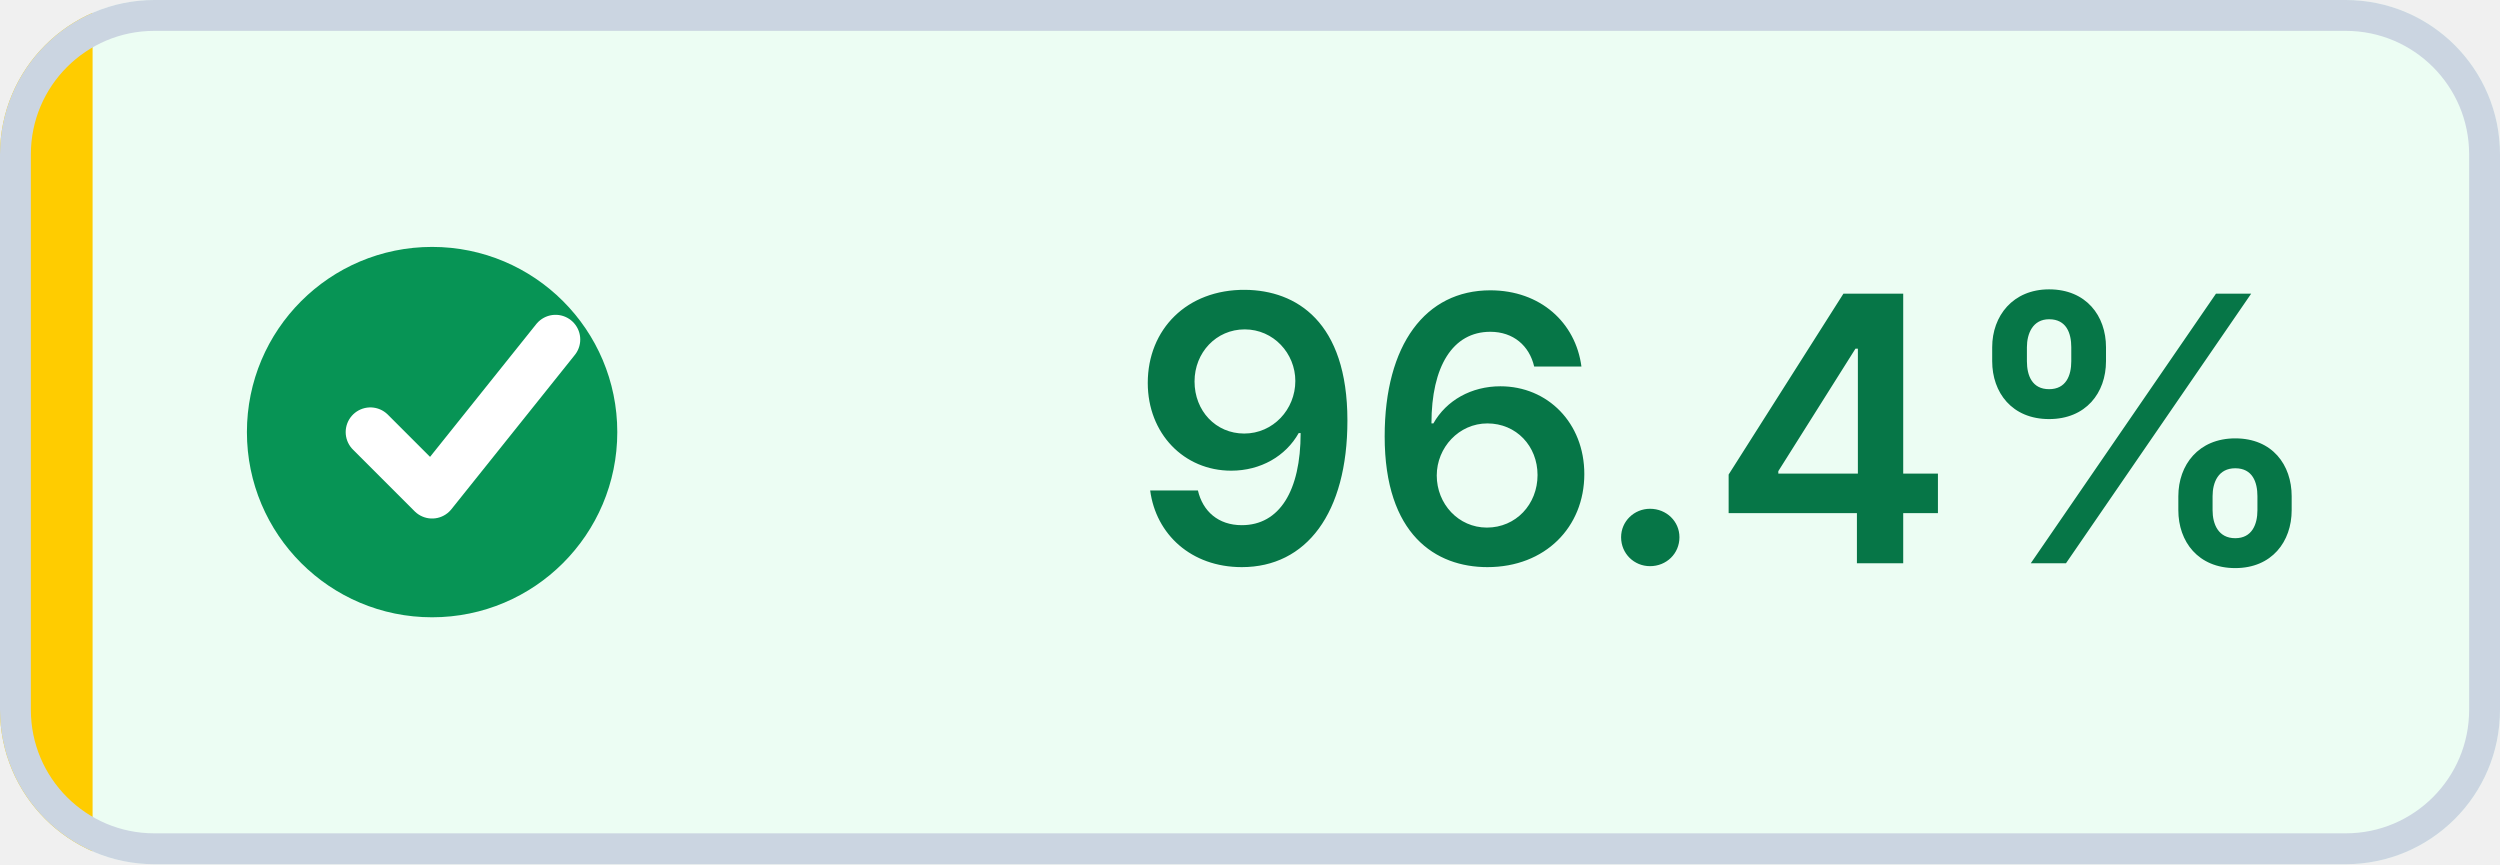
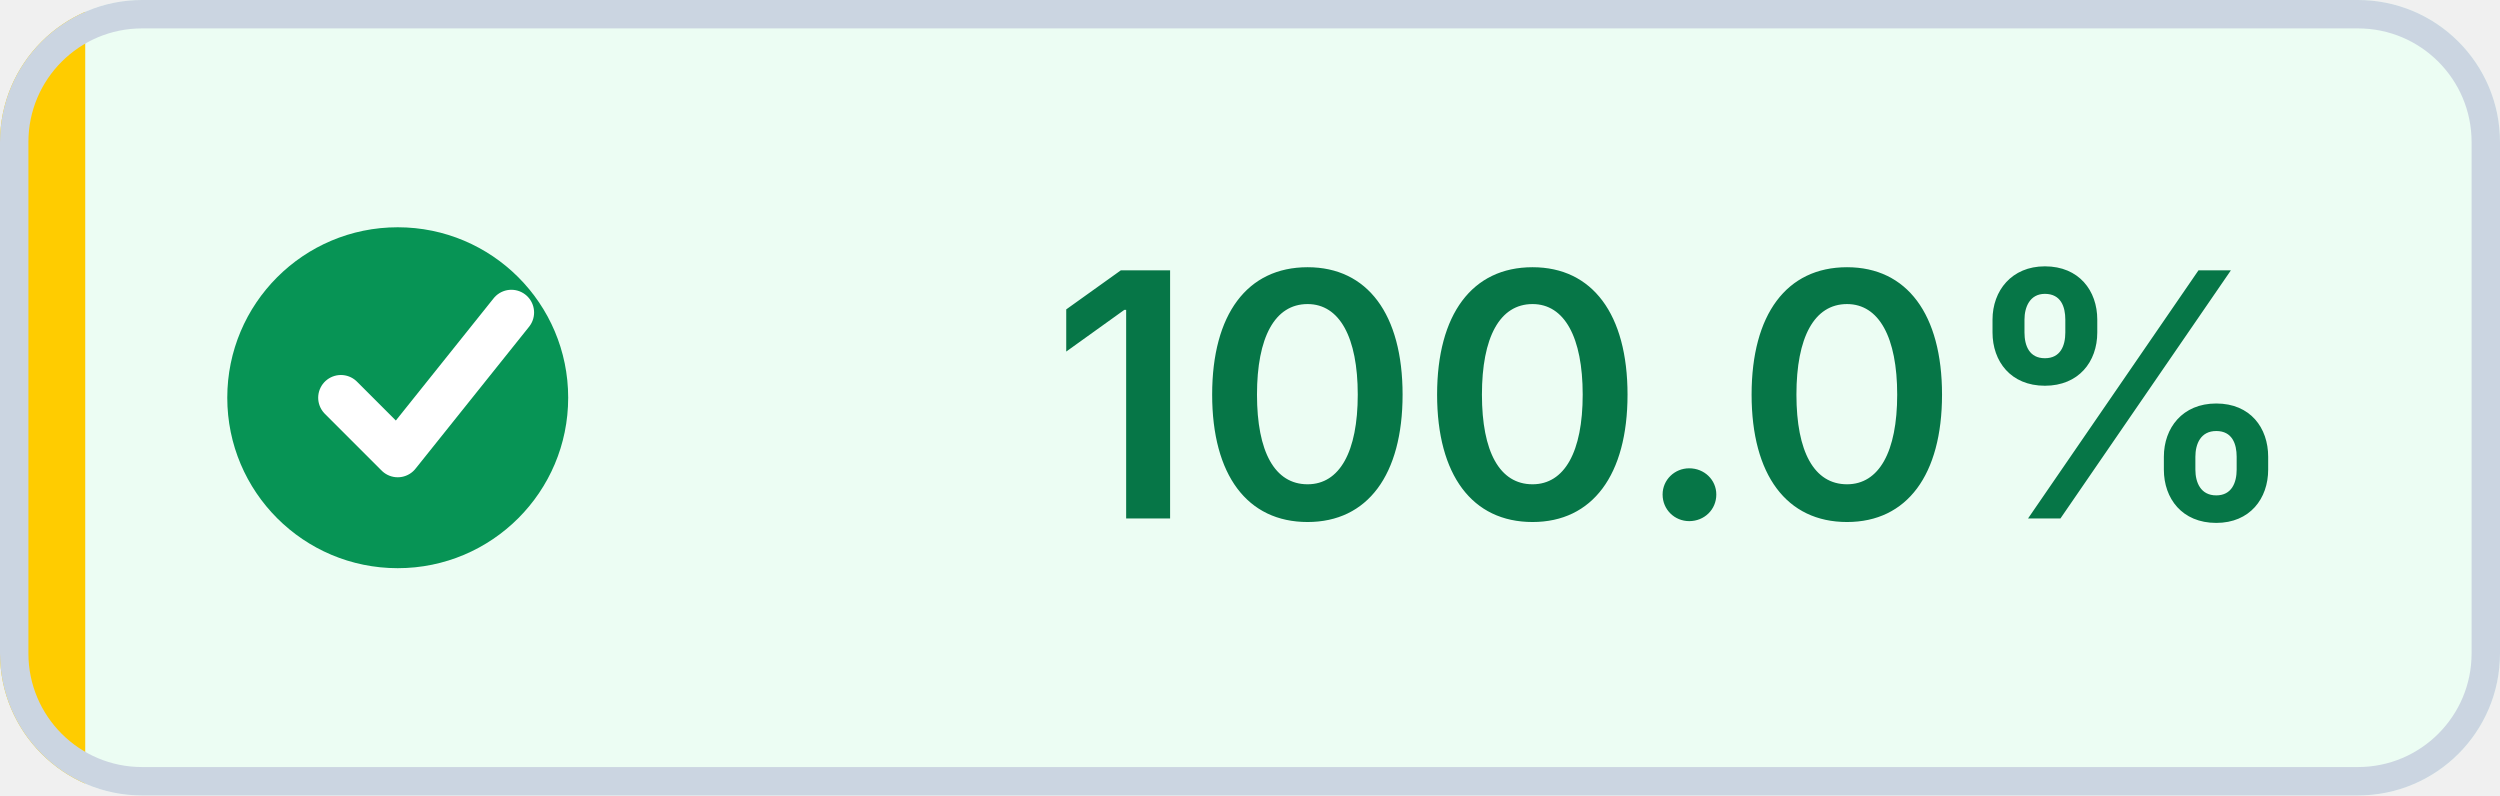
- <svg xmlns="http://www.w3.org/2000/svg" width="81" height="28" viewBox="0 0 81 28" role="img" aria-label="Coverage: 96.4% (target met)" shape-rendering="geometricPrecision" text-rendering="geometricPrecision">
+ <svg xmlns="http://www.w3.org/2000/svg" width="88" height="28" viewBox="0 0 88 28" role="img" aria-label="Coverage: 100.0% (target met)" shape-rendering="geometricPrecision" text-rendering="geometricPrecision">
  <defs>
    <clipPath id="badge-clip">
-       <rect width="81" height="28" rx="5" />
+       <rect width="88" height="28" rx="5" />
    </clipPath>
  </defs>
  <g clip-path="url(#badge-clip)">
-     <rect width="81" height="28" fill="#ECFDF3" />
+     <rect width="88" height="28" fill="#ECFDF3" />
    <rect width="3" height="28" fill="#FFCC00" />
  </g>
-   <rect x="0.5" y="0.5" width="80" height="27" rx="4.5" fill="none" stroke="#CBD5E1" />
+   <rect x="0.5" y="0.5" width="87" height="27" rx="4.5" fill="none" stroke="#CBD5E1" />
  <circle cx="14" cy="14" r="6" fill="#079455" />
  <path d="M 12 14 l2 2 4 -5" fill="none" stroke="#FFFFFF" stroke-width="1.6" stroke-linecap="round" stroke-linejoin="round" />
-   <text x="56" y="18.25" fill="#067647" text-anchor="middle" font-family="Inter,Segoe UI,Helvetica Neue,Arial,sans-serif" font-size="12" font-weight="600">96.4%</text>
+   <text x="59" y="18.25" fill="#067647" text-anchor="middle" font-family="Inter,Segoe UI,Helvetica Neue,Arial,sans-serif" font-size="12" font-weight="600">100.0%</text>
</svg>
